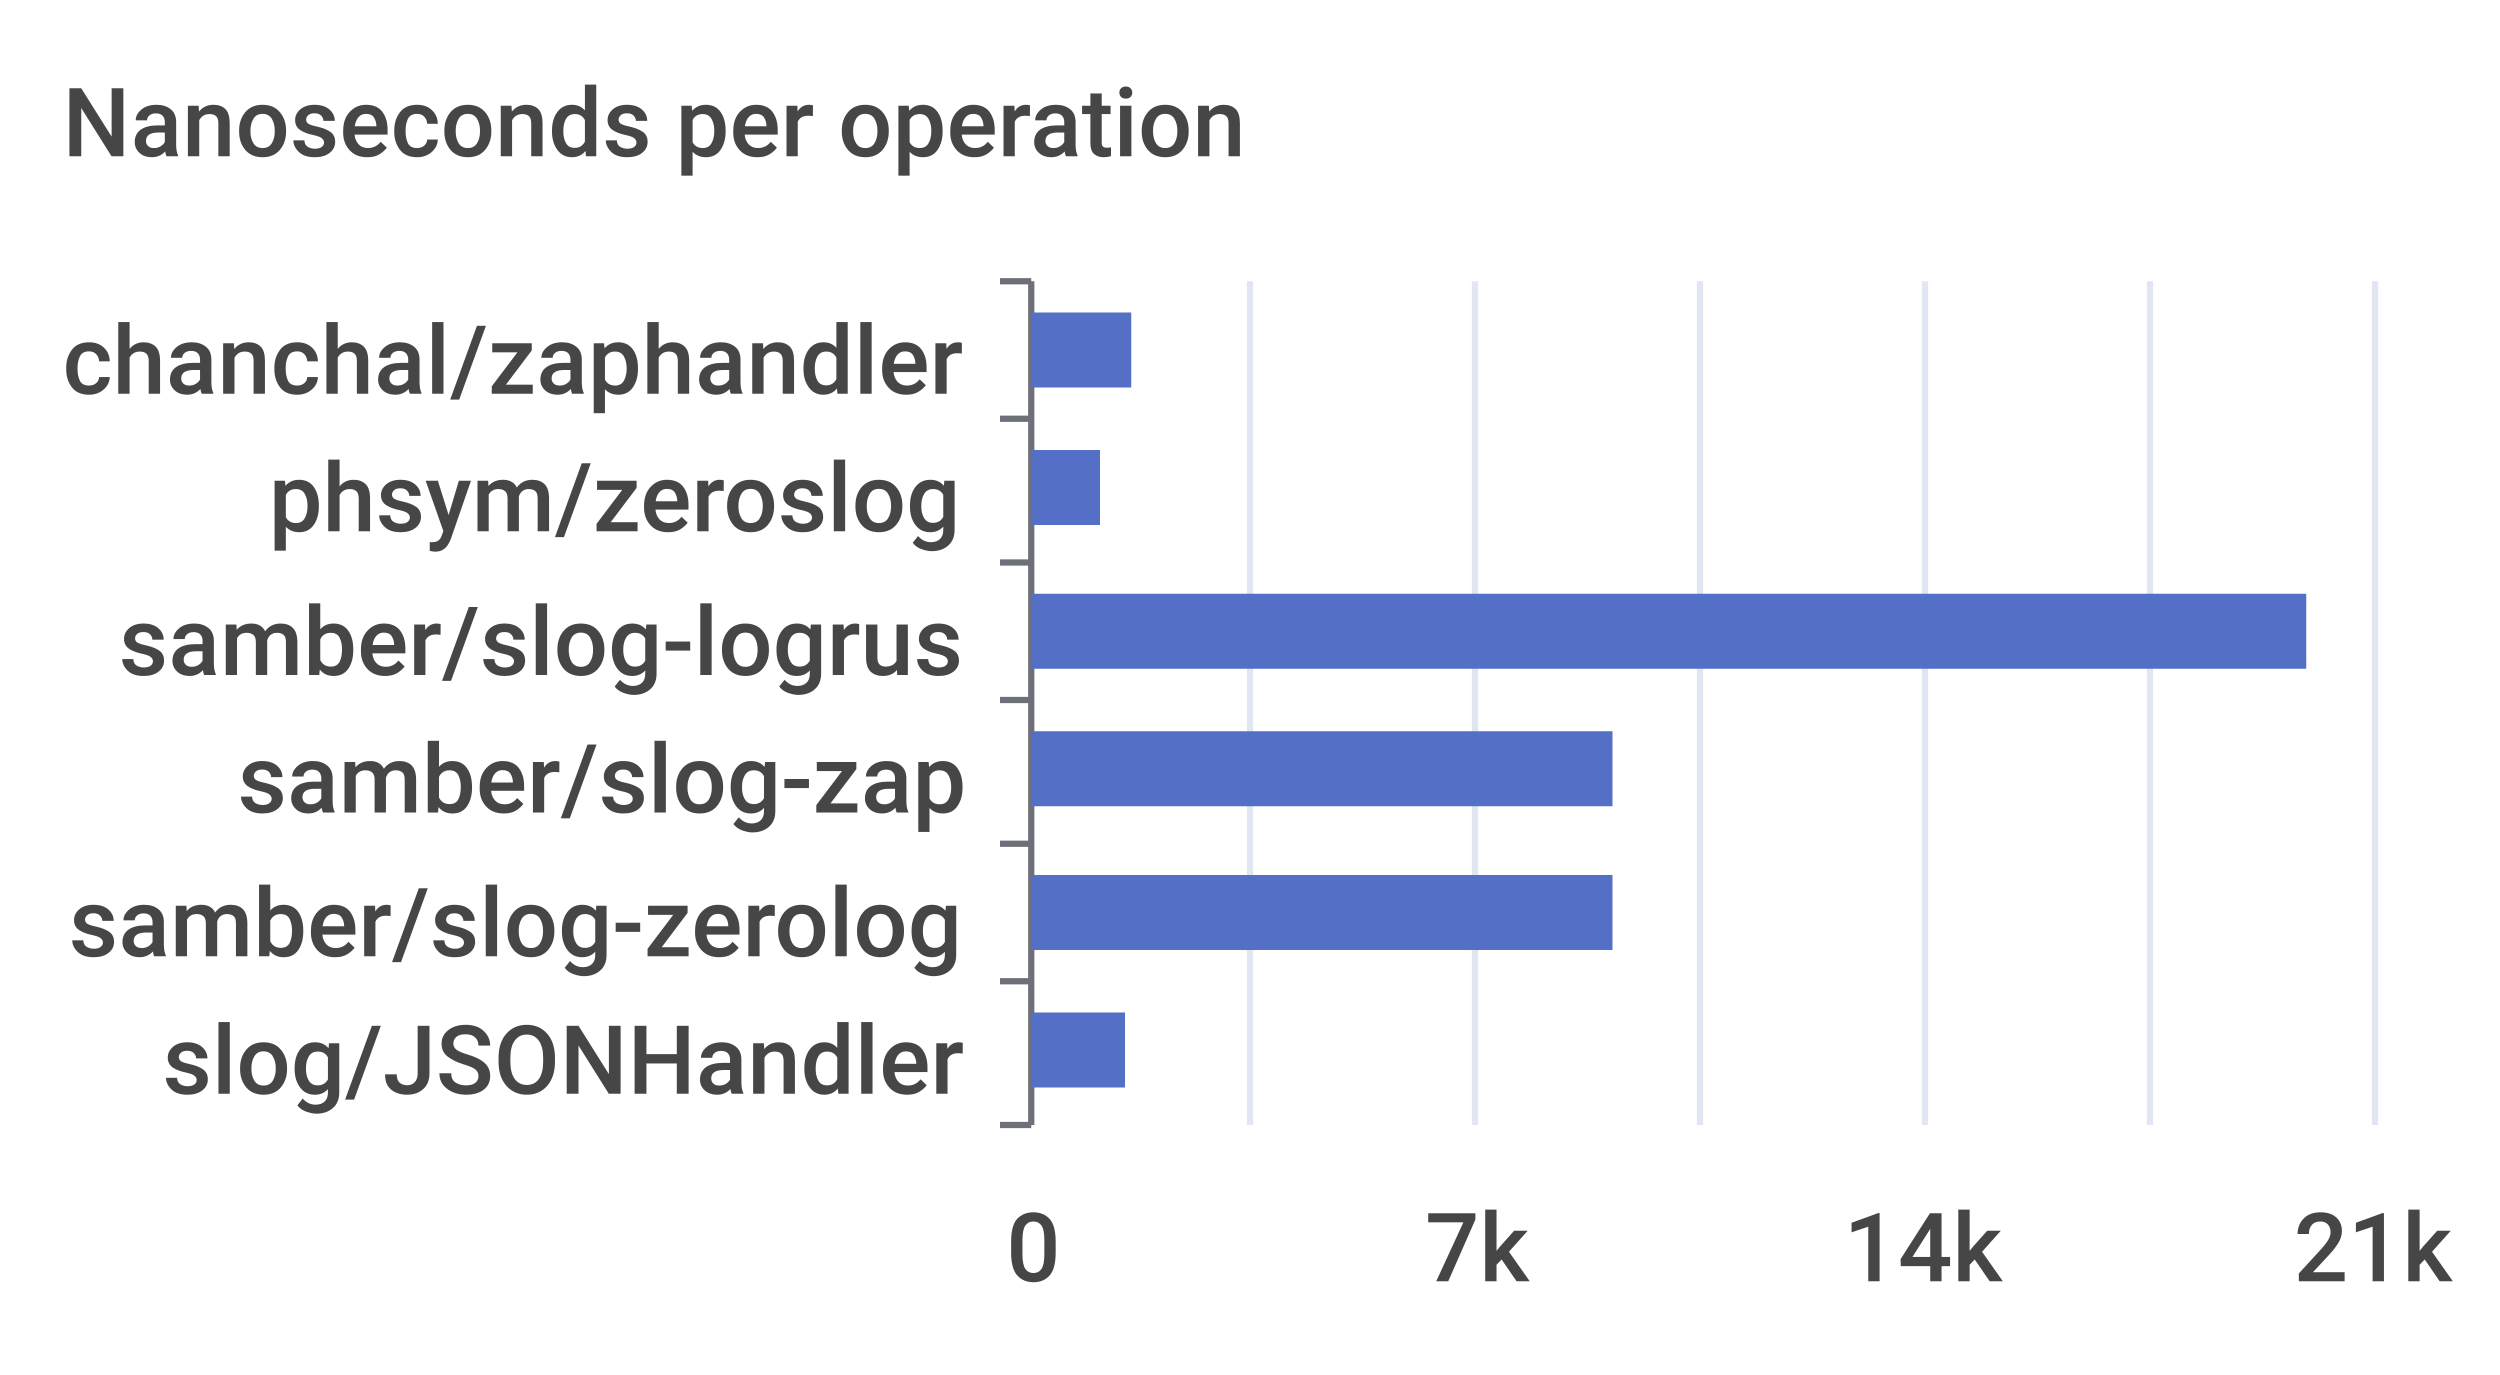
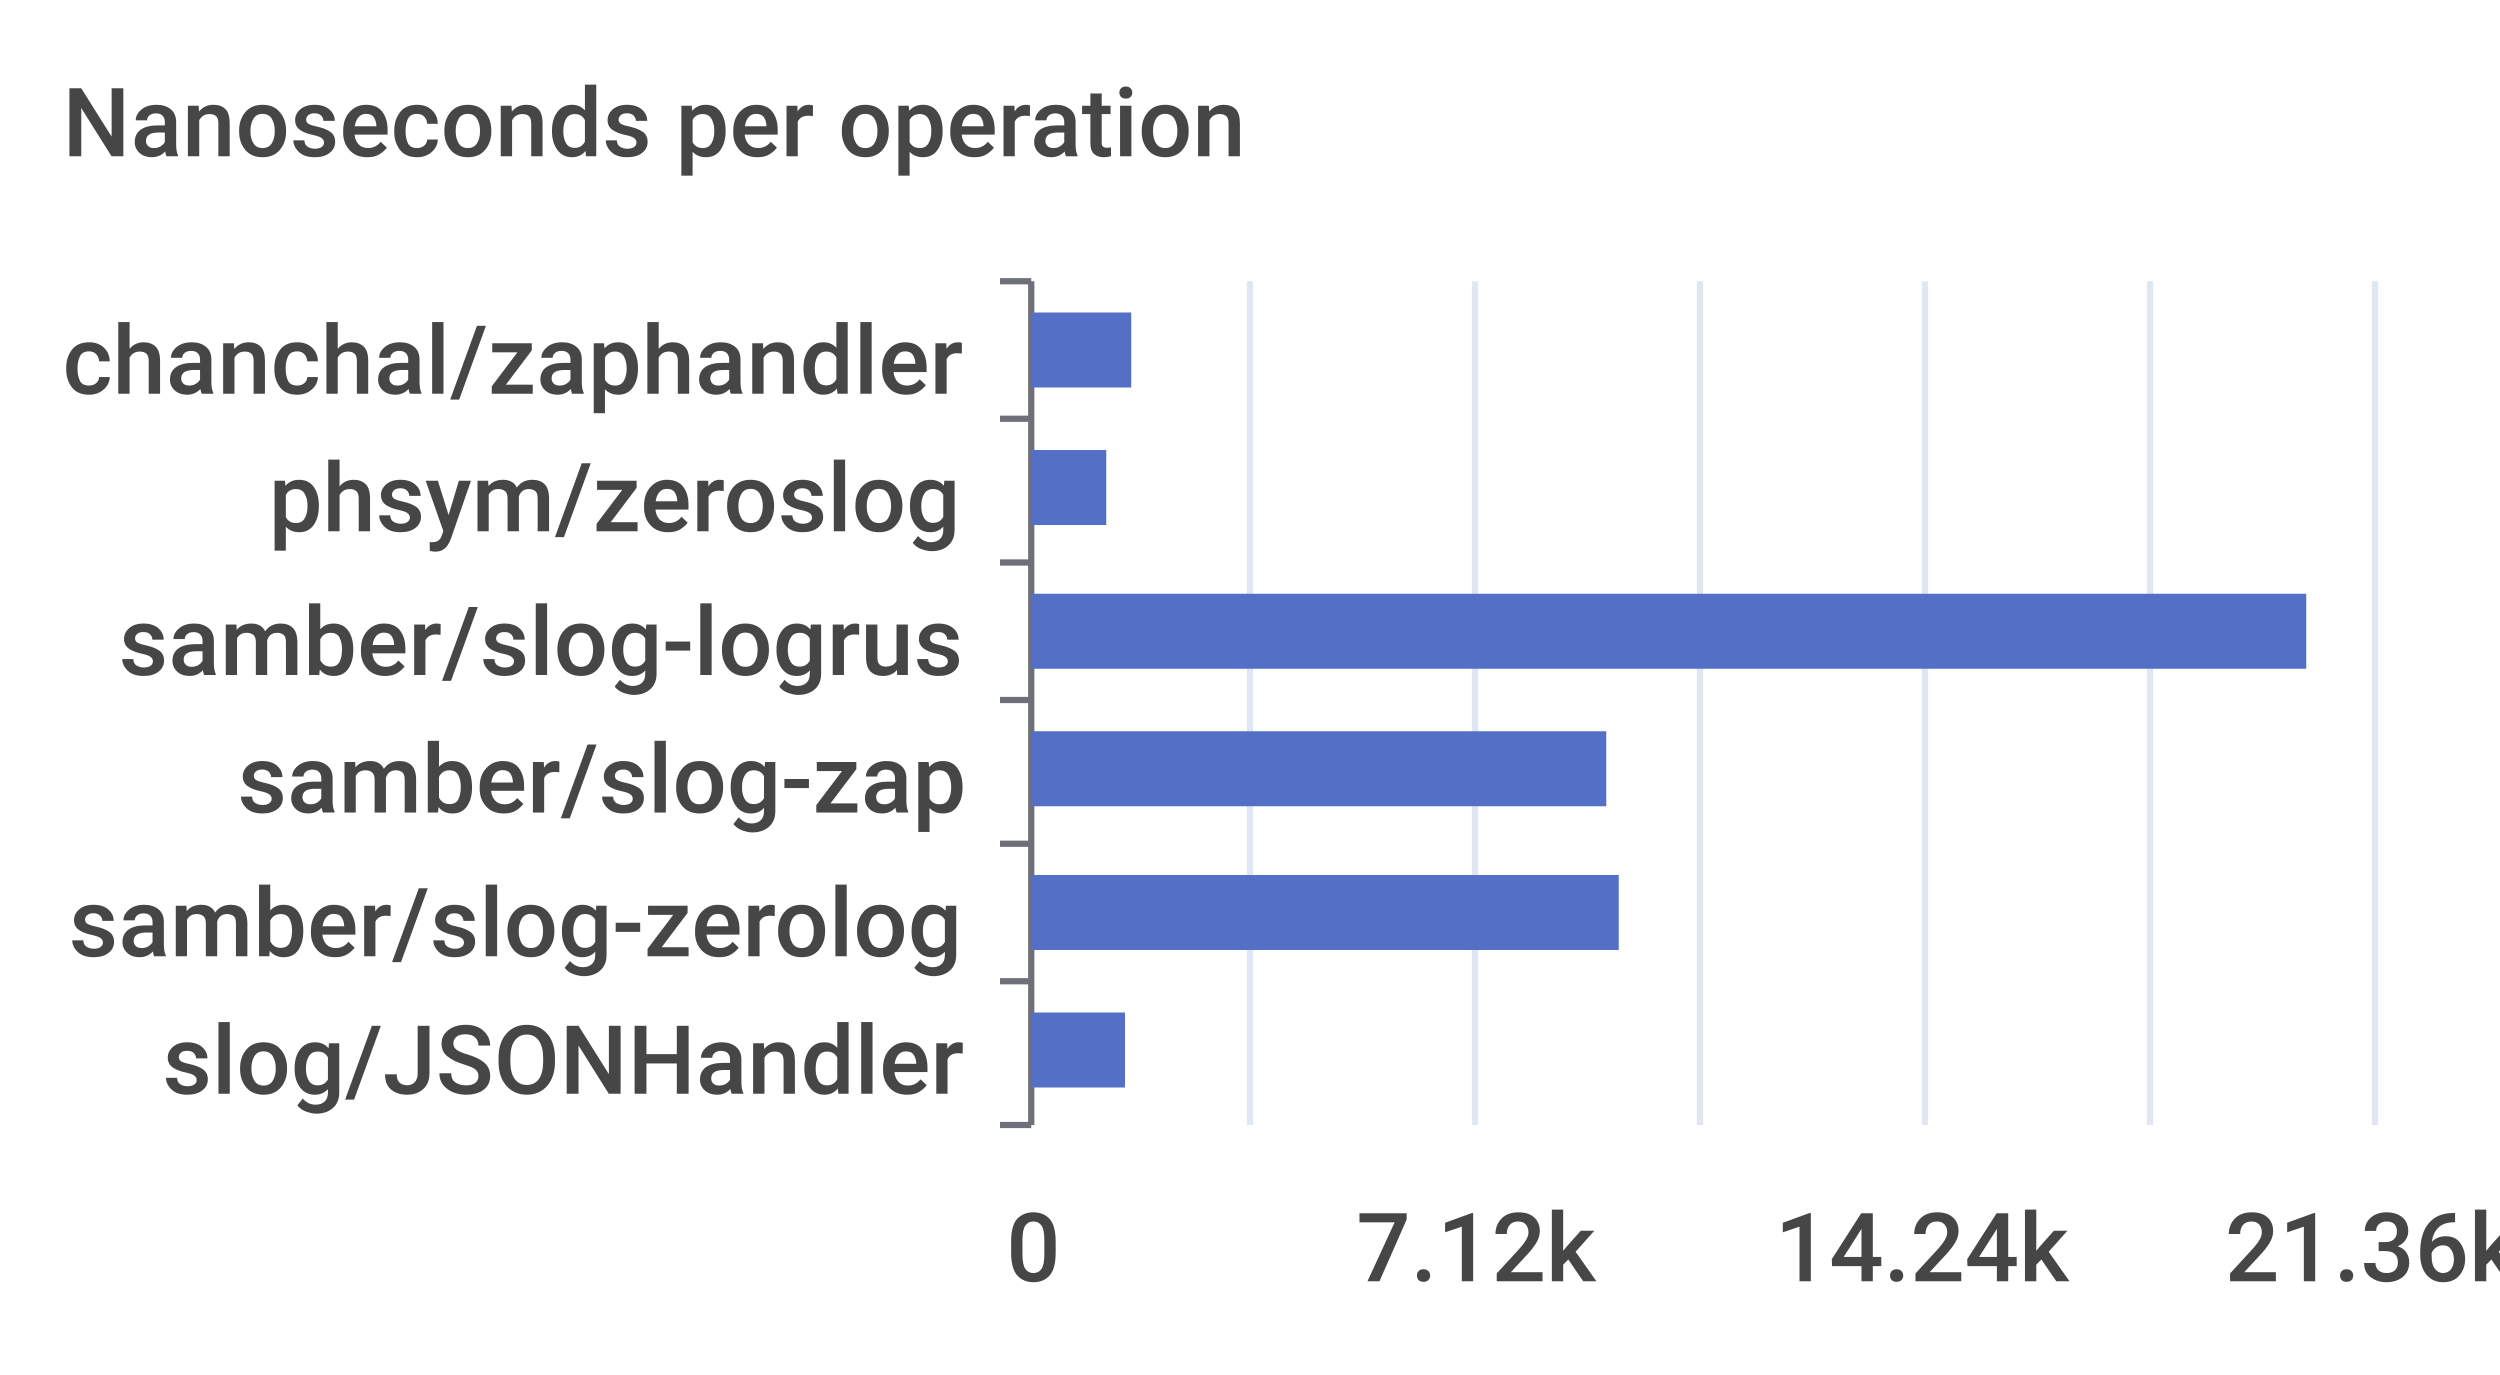
<svg xmlns="http://www.w3.org/2000/svg" width="400" height="220">\n<path d="M 0 0 L 400 0 L 400 220 L 0 220 L 0 0" style="stroke-width:0;stroke:none;fill:rgba(255,255,255,1.0)" />
  <text x="10" y="25" style="stroke-width:0;stroke:none;fill:rgba(70,70,70,1.0);font-size:15.3px;font-family:'Roboto Medium',sans-serif">Nanoseconds per operation</text>
  <path d="M 160 45 L 165 45" style="stroke-width:1;stroke:rgba(110,112,121,1.0);fill:none" />
  <path d="M 160 67 L 165 67" style="stroke-width:1;stroke:rgba(110,112,121,1.0);fill:none" />
  <path d="M 160 90 L 165 90" style="stroke-width:1;stroke:rgba(110,112,121,1.0);fill:none" />
  <path d="M 160 112 L 165 112" style="stroke-width:1;stroke:rgba(110,112,121,1.0);fill:none" />
  <path d="M 160 135 L 165 135" style="stroke-width:1;stroke:rgba(110,112,121,1.0);fill:none" />
  <path d="M 160 157 L 165 157" style="stroke-width:1;stroke:rgba(110,112,121,1.0);fill:none" />
  <path d="M 160 180 L 165 180" style="stroke-width:1;stroke:rgba(110,112,121,1.0);fill:none" />
  <path d="M 165 45 L 165 180" style="stroke-width:1;stroke:rgba(110,112,121,1.0);fill:none" />
  <text x="10" y="63" style="stroke-width:0;stroke:none;fill:rgba(70,70,70,1.0);font-size:15.3px;font-family:'Roboto Medium',sans-serif">chanchal/zaphandler</text>
  <text x="43" y="85" style="stroke-width:0;stroke:none;fill:rgba(70,70,70,1.0);font-size:15.3px;font-family:'Roboto Medium',sans-serif">phsym/zeroslog</text>
  <text x="19" y="108" style="stroke-width:0;stroke:none;fill:rgba(70,70,70,1.0);font-size:15.3px;font-family:'Roboto Medium',sans-serif">samber/slog-logrus</text>
  <text x="38" y="130" style="stroke-width:0;stroke:none;fill:rgba(70,70,70,1.0);font-size:15.3px;font-family:'Roboto Medium',sans-serif">samber/slog-zap</text>
  <text x="11" y="153" style="stroke-width:0;stroke:none;fill:rgba(70,70,70,1.0);font-size:15.3px;font-family:'Roboto Medium',sans-serif">samber/slog-zerolog</text>
  <text x="26" y="175" style="stroke-width:0;stroke:none;fill:rgba(70,70,70,1.0);font-size:15.3px;font-family:'Roboto Medium',sans-serif">slog/JSONHandler</text>
  <text x="161" y="205" style="stroke-width:0;stroke:none;fill:rgba(70,70,70,1.0);font-size:15.3px;font-family:'Roboto Medium',sans-serif">0</text>
-   <text x="228" y="205" style="stroke-width:0;stroke:none;fill:rgba(70,70,70,1.0);font-size:15.3px;font-family:'Roboto Medium',sans-serif">7k</text>
-   <text x="295" y="205" style="stroke-width:0;stroke:none;fill:rgba(70,70,70,1.0);font-size:15.3px;font-family:'Roboto Medium',sans-serif">14k</text>
-   <text x="367" y="205" style="stroke-width:0;stroke:none;fill:rgba(70,70,70,1.0);font-size:15.3px;font-family:'Roboto Medium',sans-serif">21k</text>
+   <text x="217" y="205" style="stroke-width:0;stroke:none;fill:rgba(70,70,70,1.0);font-size:15.3px;font-family:'Roboto Medium',sans-serif">7.12k</text>
+   <text x="284" y="205" style="stroke-width:0;stroke:none;fill:rgba(70,70,70,1.0);font-size:15.3px;font-family:'Roboto Medium',sans-serif">14.24k</text>
+   <text x="356" y="205" style="stroke-width:0;stroke:none;fill:rgba(70,70,70,1.0);font-size:15.3px;font-family:'Roboto Medium',sans-serif">21.36k</text>
  <path d="M 200 45 L 200 180" style="stroke-width:1;stroke:rgba(224,230,242,1.0);fill:none" />
  <path d="M 236 45 L 236 180" style="stroke-width:1;stroke:rgba(224,230,242,1.0);fill:none" />
  <path d="M 272 45 L 272 180" style="stroke-width:1;stroke:rgba(224,230,242,1.0);fill:none" />
  <path d="M 308 45 L 308 180" style="stroke-width:1;stroke:rgba(224,230,242,1.0);fill:none" />
  <path d="M 344 45 L 344 180" style="stroke-width:1;stroke:rgba(224,230,242,1.0);fill:none" />
  <path d="M 380 45 L 380 180" style="stroke-width:1;stroke:rgba(224,230,242,1.0);fill:none" />
  <path d="M 165 162 L 180 162 L 180 174 L 165 174 L 165 162" style="stroke-width:0;stroke:none;fill:rgba(84,112,198,1.0)" />
-   <path d="M 165 140 L 258 140 L 258 152 L 165 152 L 165 140" style="stroke-width:0;stroke:none;fill:rgba(84,112,198,1.0)" />
-   <path d="M 165 117 L 258 117 L 258 129 L 165 129 L 165 117" style="stroke-width:0;stroke:none;fill:rgba(84,112,198,1.0)" />
+   <path d="M 165 140 L 259 140 L 259 152 L 165 152 L 165 140" style="stroke-width:0;stroke:none;fill:rgba(84,112,198,1.0)" />
+   <path d="M 165 117 L 257 117 L 257 129 L 165 129 L 165 117" style="stroke-width:0;stroke:none;fill:rgba(84,112,198,1.0)" />
  <path d="M 165 95 L 369 95 L 369 107 L 165 107 L 165 95" style="stroke-width:0;stroke:none;fill:rgba(84,112,198,1.0)" />
-   <path d="M 165 72 L 176 72 L 176 84 L 165 84 L 165 72" style="stroke-width:0;stroke:none;fill:rgba(84,112,198,1.0)" />
+   <path d="M 165 72 L 177 72 L 177 84 L 165 84 L 165 72" style="stroke-width:0;stroke:none;fill:rgba(84,112,198,1.0)" />
  <path d="M 165 50 L 181 50 L 181 62 L 165 62 L 165 50" style="stroke-width:0;stroke:none;fill:rgba(84,112,198,1.0)" />
</svg>
